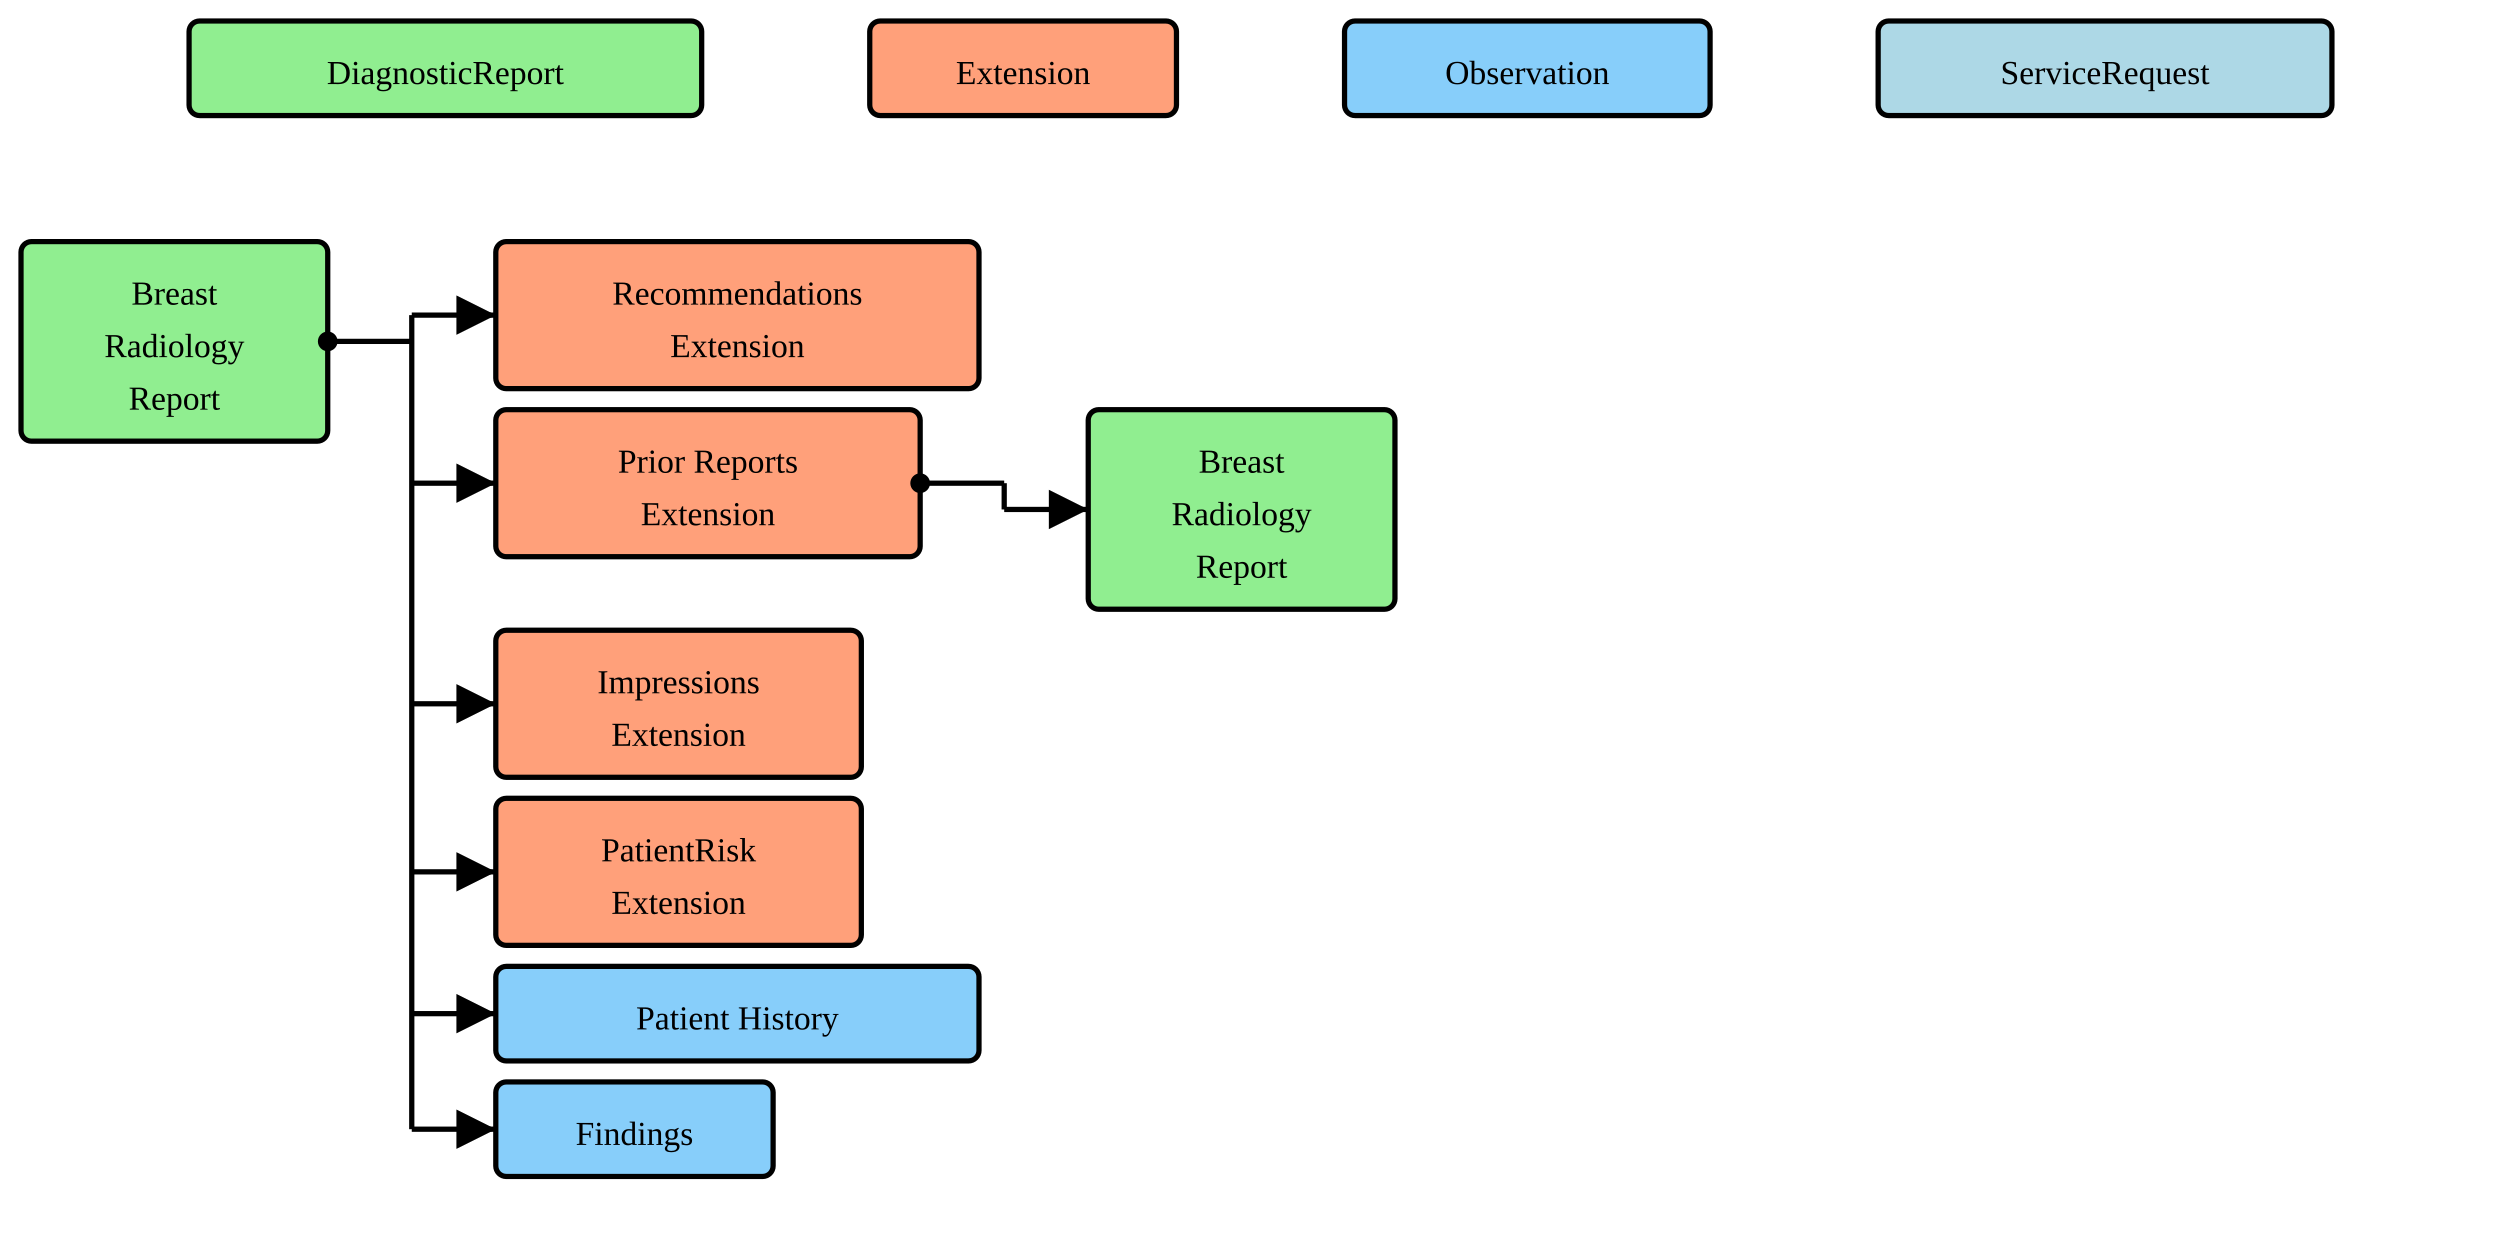
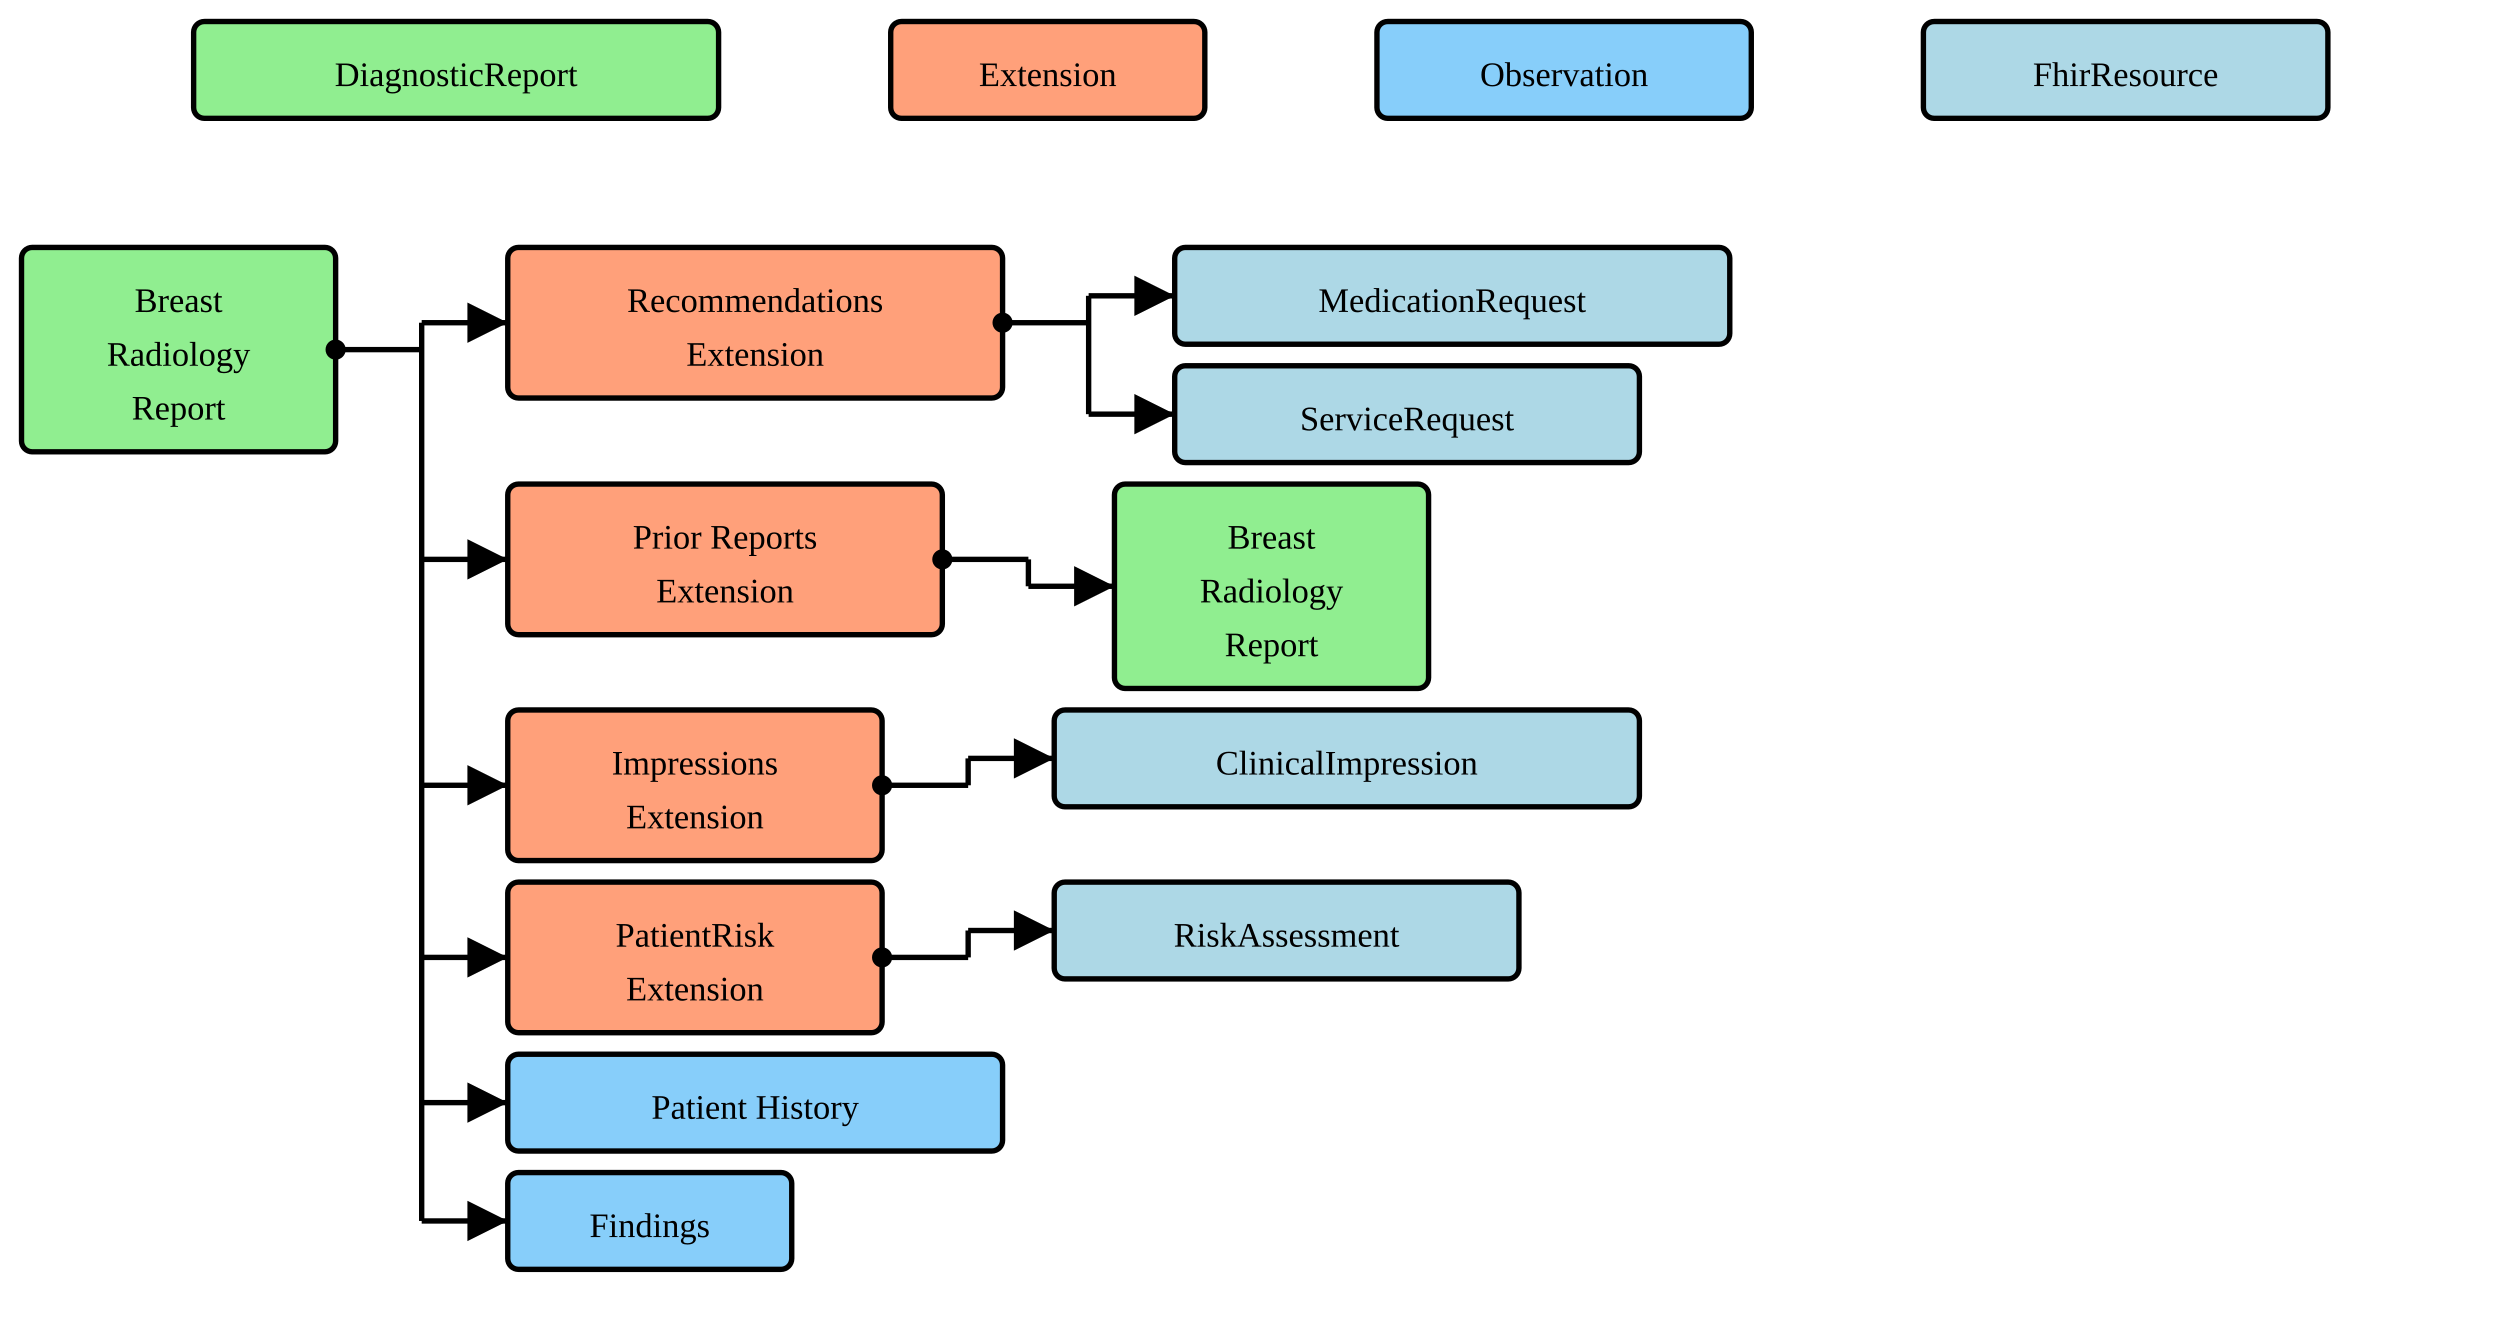
- <svg xmlns="http://www.w3.org/2000/svg" version="1.1" width="892.5" height="442.5">
+ <svg xmlns="http://www.w3.org/2000/svg" version="1.1" width="871.5" height="465">
  <defs>
    <marker id="arrowStart" markerWidth="3.75" markerHeight="3.75" markerUnits="px" refX="1.875" refY="1.875">
      <circle fill="Black" stroke-width="0" cx="1.875" cy="1.875" r="1.875" />
    </marker>
    <marker id="arrowEnd" markerWidth="7.5" markerHeight="7.5" markerUnits="px" refX="7.5" refY="3.75">
      <polygon fill="Black" stroke-width="0" points="0 0 7.5 3.75 0 7.5" />
    </marker>
  </defs>
  <g />
  <g>
    <g transform="translate(67.5 7.5)">
      <rect fill="LightGreen" stroke="Black" stroke-width="1.875" x="0" y="0" width="183" height="33.75" rx="3.75" ry="3.75" />
      <text x="91.5" y="22.5" text-anchor="middle">DiagnosticReport</text>
    </g>
  </g>
  <g>
    <g transform="translate(310.5 7.5)">
      <rect fill="LightSalmon" stroke="Black" stroke-width="1.875" x="0" y="0" width="109.5" height="33.75" rx="3.75" ry="3.75" />
      <text x="54.75" y="22.5" text-anchor="middle">Extension</text>
    </g>
  </g>
  <g>
    <g transform="translate(480 7.5)">
      <rect fill="LightSkyBlue" stroke="Black" stroke-width="1.875" x="0" y="0" width="130.5" height="33.75" rx="3.75" ry="3.75" />
      <text x="65.25" y="22.5" text-anchor="middle">Observation</text>
    </g>
  </g>
  <g>
    <g transform="translate(670.5 7.5)">
-       <rect fill="LightBlue" stroke="Black" stroke-width="1.875" x="0" y="0" width="162" height="33.75" rx="3.75" ry="3.75" />
-       <text x="81" y="22.5" text-anchor="middle">ServiceRequest</text>
+       <rect fill="LightBlue" stroke="Black" stroke-width="1.875" x="0" y="0" width="141" height="33.75" rx="3.75" ry="3.75" />
+       <text x="70.5" y="22.5" text-anchor="middle">FhirResource</text>
    </g>
  </g>
  <g>
    <g transform="translate(7.5 86.25)">
      <rect fill="LightGreen" stroke="Black" stroke-width="1.875" x="0" y="0" width="109.5" height="71.25" rx="3.75" ry="3.75" />
      <a href="./StructureDefinition-BreastRadReport.html" target="_top">
        <text x="54.75" y="22.5" text-anchor="middle">Breast</text>
      </a>
      <a href="./StructureDefinition-BreastRadReport.html" target="_top">
        <text x="54.75" y="41.25" text-anchor="middle">Radiology</text>
      </a>
      <a href="./StructureDefinition-BreastRadReport.html" target="_top">
        <text x="54.75" y="60" text-anchor="middle">Report</text>
      </a>
    </g>
    <line stroke="Black" stroke-width="1.875" marker-end="url(#arrowEnd)" x1="147" y1="112.5" x2="177" y2="112.5" />
-     <line stroke="Black" stroke-width="1.875" marker-end="url(#arrowEnd)" x1="147" y1="172.5" x2="177" y2="172.5" />
-     <line stroke="Black" stroke-width="1.875" marker-end="url(#arrowEnd)" x1="147" y1="251.25" x2="177" y2="251.25" />
-     <line stroke="Black" stroke-width="1.875" marker-end="url(#arrowEnd)" x1="147" y1="311.25" x2="177" y2="311.25" />
-     <line stroke="Black" stroke-width="1.875" marker-end="url(#arrowEnd)" x1="147" y1="361.875" x2="177" y2="361.875" />
-     <line stroke="Black" stroke-width="1.875" marker-end="url(#arrowEnd)" x1="147" y1="403.125" x2="177" y2="403.125" />
+     <line stroke="Black" stroke-width="1.875" marker-end="url(#arrowEnd)" x1="147" y1="195" x2="177" y2="195" />
+     <line stroke="Black" stroke-width="1.875" marker-end="url(#arrowEnd)" x1="147" y1="273.75" x2="177" y2="273.75" />
+     <line stroke="Black" stroke-width="1.875" marker-end="url(#arrowEnd)" x1="147" y1="333.75" x2="177" y2="333.75" />
+     <line stroke="Black" stroke-width="1.875" marker-end="url(#arrowEnd)" x1="147" y1="384.375" x2="177" y2="384.375" />
+     <line stroke="Black" stroke-width="1.875" marker-end="url(#arrowEnd)" x1="147" y1="425.625" x2="177" y2="425.625" />
    <line stroke="Black" stroke-width="1.875" marker-start="url(#arrowStart)" x1="117" y1="121.875" x2="147" y2="121.875" />
-     <line stroke="Black" stroke-width="1.875" x1="147" y1="112.5" x2="147" y2="403.125" />
+     <line stroke="Black" stroke-width="1.875" x1="147" y1="112.5" x2="147" y2="425.625" />
  </g>
  <g>
    <g transform="translate(177 86.25)">
      <rect fill="LightSalmon" stroke="Black" stroke-width="1.875" x="0" y="0" width="172.5" height="52.5" rx="3.75" ry="3.75" />
      <a href="./StructureDefinition-RecommendationsExtension.html" target="_top">
        <text x="86.25" y="22.5" text-anchor="middle">Recommendations</text>
      </a>
      <a href="./StructureDefinition-RecommendationsExtension.html" target="_top">
        <text x="86.25" y="41.25" text-anchor="middle">Extension</text>
      </a>
    </g>
+     <line stroke="Black" stroke-width="1.875" marker-end="url(#arrowEnd)" x1="379.5" y1="103.125" x2="409.5" y2="103.125" />
+     <line stroke="Black" stroke-width="1.875" marker-end="url(#arrowEnd)" x1="379.5" y1="144.375" x2="409.5" y2="144.375" />
+     <line stroke="Black" stroke-width="1.875" marker-start="url(#arrowStart)" x1="349.5" y1="112.5" x2="379.5" y2="112.5" />
+     <line stroke="Black" stroke-width="1.875" x1="379.5" y1="103.125" x2="379.5" y2="144.375" />
  </g>
  <g>
-     <g transform="translate(177 146.25)">
+     <g transform="translate(409.5 86.25)">
+       <rect fill="LightBlue" stroke="Black" stroke-width="1.875" x="0" y="0" width="193.5" height="33.75" rx="3.75" ry="3.75" />
+       <a href="./StructureDefinition-MedicationRequest.html" target="_top">
+         <text x="96.75" y="22.5" text-anchor="middle">MedicationRequest</text>
+       </a>
+     </g>
+   </g>
+   <g>
+     <g transform="translate(409.5 127.5)">
+       <rect fill="LightBlue" stroke="Black" stroke-width="1.875" x="0" y="0" width="162" height="33.75" rx="3.75" ry="3.75" />
+       <a href="./StructureDefinition-ServiceRequest.html" target="_top">
+         <text x="81" y="22.5" text-anchor="middle">ServiceRequest</text>
+       </a>
+     </g>
+   </g>
+   <g>
+     <g transform="translate(177 168.75)">
      <rect fill="LightSalmon" stroke="Black" stroke-width="1.875" x="0" y="0" width="151.5" height="52.5" rx="3.75" ry="3.75" />
      <a href="./StructureDefinition-PriorReportsExtension.html" target="_top">
        <text x="75.75" y="22.5" text-anchor="middle">Prior Reports</text>
      </a>
      <a href="./StructureDefinition-PriorReportsExtension.html" target="_top">
        <text x="75.75" y="41.25" text-anchor="middle">Extension</text>
      </a>
    </g>
-     <line stroke="Black" stroke-width="1.875" marker-end="url(#arrowEnd)" x1="358.5" y1="181.875" x2="388.5" y2="181.875" />
-     <line stroke="Black" stroke-width="1.875" marker-start="url(#arrowStart)" x1="328.5" y1="172.5" x2="358.5" y2="172.5" />
-     <line stroke="Black" stroke-width="1.875" x1="358.5" y1="172.5" x2="358.5" y2="181.875" />
+     <line stroke="Black" stroke-width="1.875" marker-end="url(#arrowEnd)" x1="358.5" y1="204.375" x2="388.5" y2="204.375" />
+     <line stroke="Black" stroke-width="1.875" marker-start="url(#arrowStart)" x1="328.5" y1="195" x2="358.5" y2="195" />
+     <line stroke="Black" stroke-width="1.875" x1="358.5" y1="195" x2="358.5" y2="204.375" />
  </g>
  <g>
-     <g transform="translate(388.5 146.25)">
+     <g transform="translate(388.5 168.75)">
      <rect fill="LightGreen" stroke="Black" stroke-width="1.875" x="0" y="0" width="109.5" height="71.25" rx="3.75" ry="3.75" />
      <a href="./StructureDefinition-BreastRadReport.html" target="_top">
        <text x="54.75" y="22.5" text-anchor="middle">Breast</text>
      </a>
      <a href="./StructureDefinition-BreastRadReport.html" target="_top">
        <text x="54.75" y="41.25" text-anchor="middle">Radiology</text>
      </a>
      <a href="./StructureDefinition-BreastRadReport.html" target="_top">
        <text x="54.75" y="60" text-anchor="middle">Report</text>
      </a>
    </g>
  </g>
  <g>
-     <g transform="translate(177 225)">
+     <g transform="translate(177 247.5)">
      <rect fill="LightSalmon" stroke="Black" stroke-width="1.875" x="0" y="0" width="130.5" height="52.5" rx="3.75" ry="3.75" />
      <a href="./StructureDefinition-ImpressionsExtension.html" target="_top">
        <text x="65.25" y="22.5" text-anchor="middle">Impressions</text>
      </a>
      <a href="./StructureDefinition-ImpressionsExtension.html" target="_top">
        <text x="65.25" y="41.25" text-anchor="middle">Extension</text>
      </a>
    </g>
-     <g transform="translate(177 285)">
+     <line stroke="Black" stroke-width="1.875" marker-end="url(#arrowEnd)" x1="337.5" y1="264.375" x2="367.5" y2="264.375" />
+     <line stroke="Black" stroke-width="1.875" marker-start="url(#arrowStart)" x1="307.5" y1="273.75" x2="337.5" y2="273.75" />
+     <line stroke="Black" stroke-width="1.875" x1="337.5" y1="264.375" x2="337.5" y2="273.75" />
+   </g>
+   <g>
+     <g transform="translate(367.5 247.5)">
+       <rect fill="LightBlue" stroke="Black" stroke-width="1.875" x="0" y="0" width="204" height="33.75" rx="3.75" ry="3.75" />
+       <a href="./StructureDefinition-ClinicalImpression.html" target="_top">
+         <text x="102" y="22.5" text-anchor="middle">ClinicalImpression</text>
+       </a>
+     </g>
+   </g>
+   <g>
+     <g transform="translate(177 307.5)">
      <rect fill="LightSalmon" stroke="Black" stroke-width="1.875" x="0" y="0" width="130.5" height="52.5" rx="3.75" ry="3.75" />
      <a href="./StructureDefinition-PatientRiskExtension.html" target="_top">
        <text x="65.25" y="22.5" text-anchor="middle">PatientRisk</text>
      </a>
      <a href="./StructureDefinition-PatientRiskExtension.html" target="_top">
        <text x="65.25" y="41.25" text-anchor="middle">Extension</text>
      </a>
    </g>
+     <line stroke="Black" stroke-width="1.875" marker-end="url(#arrowEnd)" x1="337.5" y1="324.375" x2="367.5" y2="324.375" />
+     <line stroke="Black" stroke-width="1.875" marker-start="url(#arrowStart)" x1="307.5" y1="333.75" x2="337.5" y2="333.75" />
+     <line stroke="Black" stroke-width="1.875" x1="337.5" y1="324.375" x2="337.5" y2="333.75" />
  </g>
  <g>
-     <g transform="translate(177 345)">
+     <g transform="translate(367.5 307.5)">
+       <rect fill="LightBlue" stroke="Black" stroke-width="1.875" x="0" y="0" width="162" height="33.75" rx="3.75" ry="3.75" />
+       <a href="./StructureDefinition-RiskAssessment.html" target="_top">
+         <text x="81" y="22.5" text-anchor="middle">RiskAssessment</text>
+       </a>
+     </g>
+   </g>
+   <g>
+     <g transform="translate(177 367.5)">
      <rect fill="LightSkyBlue" stroke="Black" stroke-width="1.875" x="0" y="0" width="172.5" height="33.75" rx="3.75" ry="3.75" />
      <a href="./StructureDefinition-SectionPatientHistory.html" target="_top">
        <text x="86.25" y="22.5" text-anchor="middle">Patient History</text>
      </a>
    </g>
  </g>
  <g>
-     <g transform="translate(177 386.25)">
+     <g transform="translate(177 408.75)">
      <rect fill="LightSkyBlue" stroke="Black" stroke-width="1.875" x="0" y="0" width="99" height="33.75" rx="3.75" ry="3.75" />
      <a href="./StructureDefinition-SectionFindings.html" target="_top">
        <text x="49.5" y="22.5" text-anchor="middle">Findings</text>
      </a>
    </g>
  </g>
</svg>
